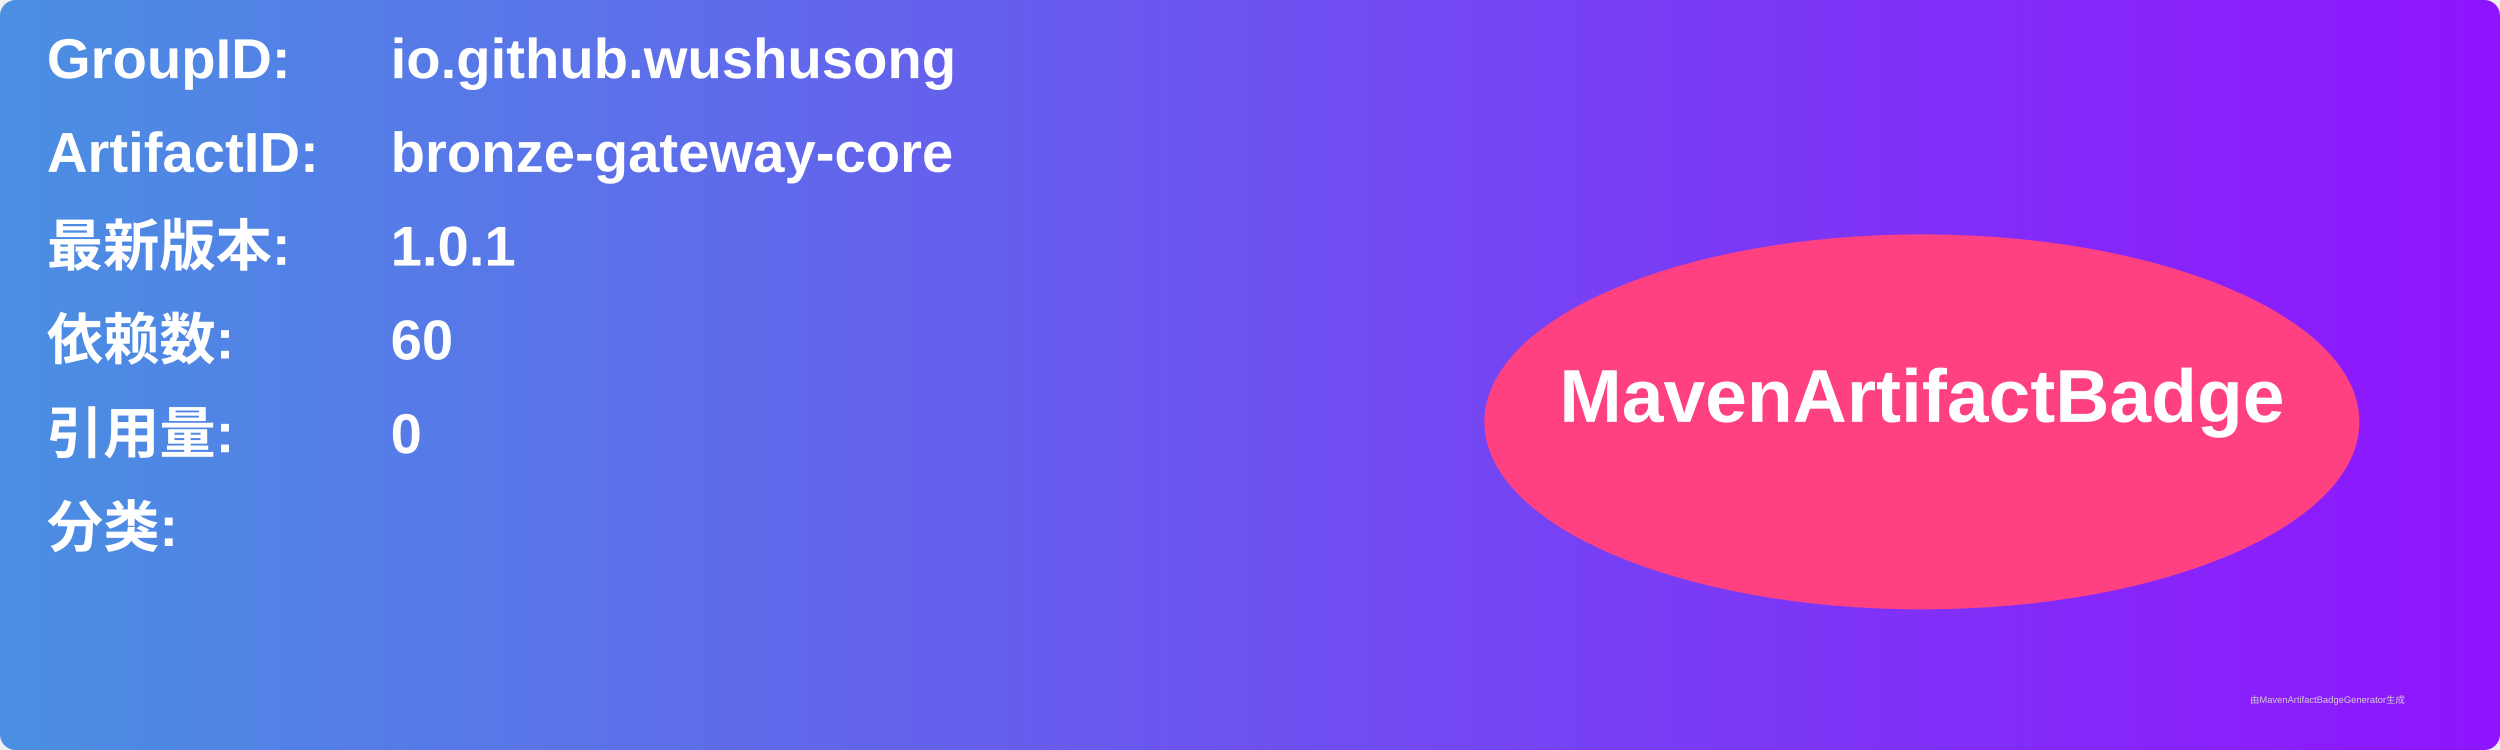
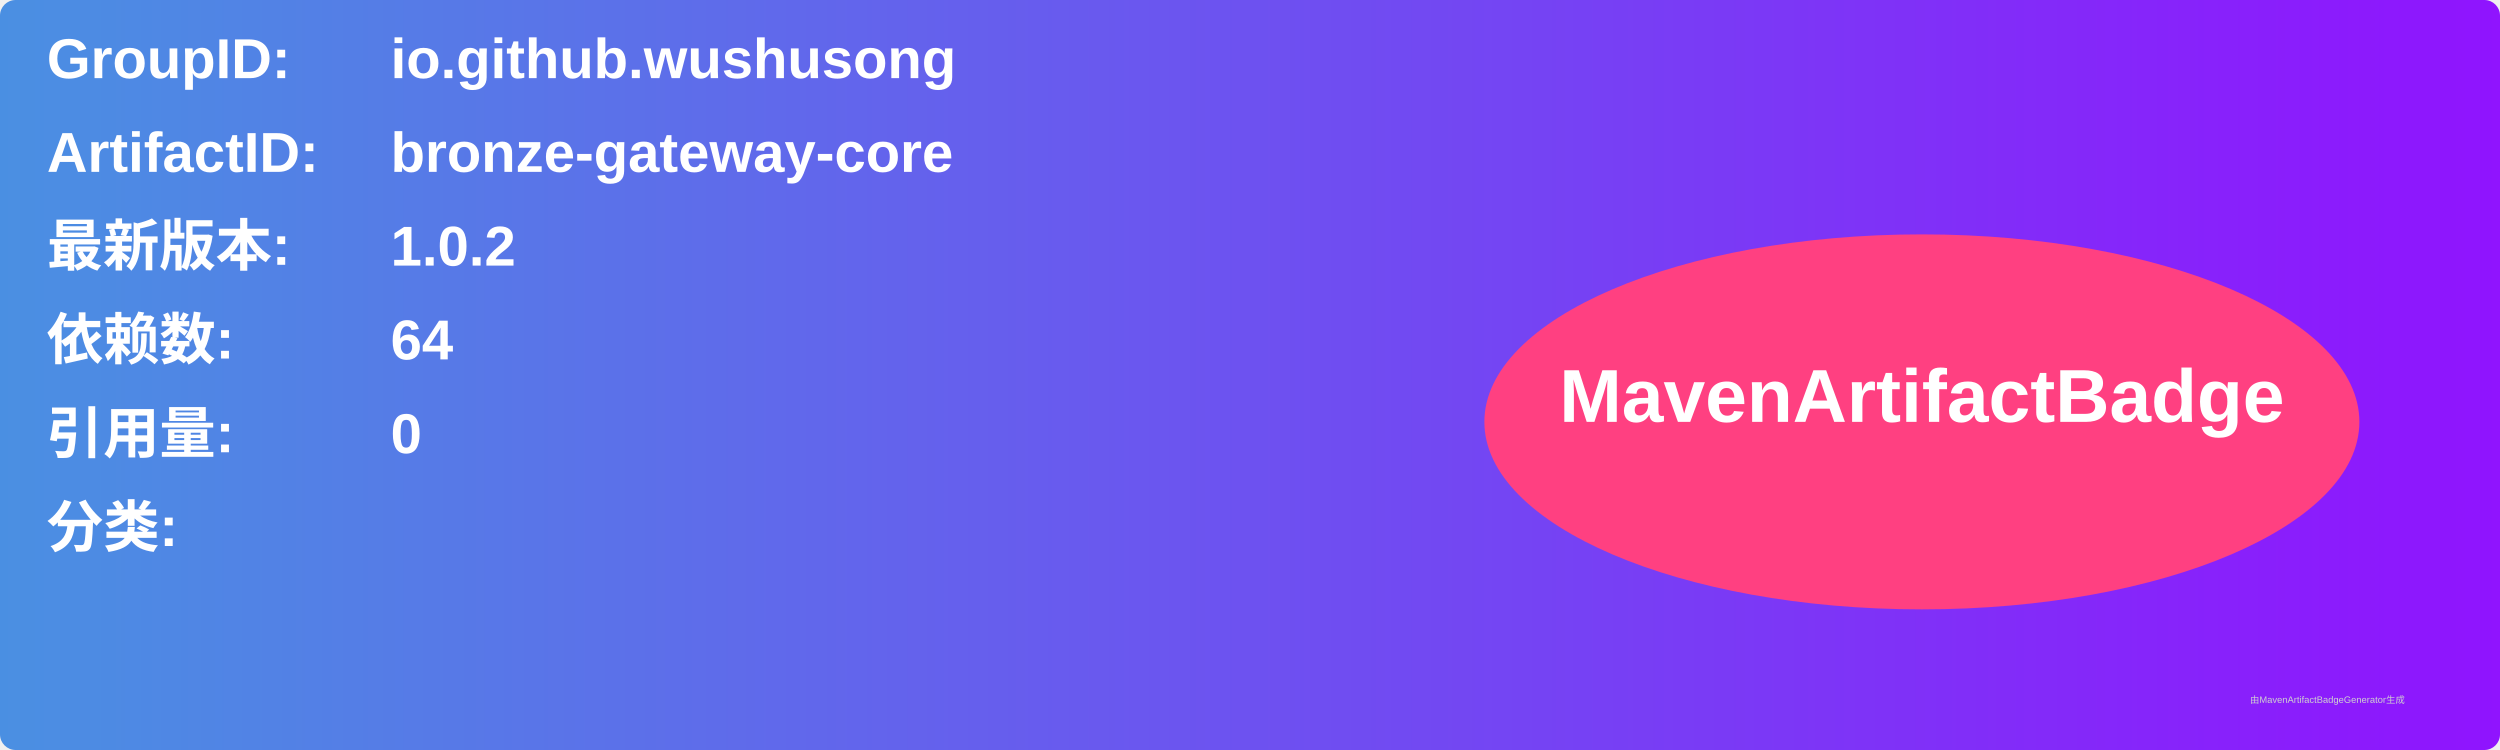
<svg xmlns="http://www.w3.org/2000/svg" width="800" height="240" viewBox="0 0 800 240">
  <linearGradient id="grad" x1="0%" y1="0%" x2="100%" y2="0%">
    <stop offset="0%" stop-color="#4a90e2" />
    <stop offset="100%" stop-color="#9013fe" />
  </linearGradient>
  <rect width="100%" height="100%" rx="5" ry="5" fill="url(#grad)" />
  <g transform="translate(15, 15)">
    <text x="0" y="10" font-family="Arial" font-size="18" fill="white" font-weight="bold" width="260">GroupID:</text>
    <text x="110" y="10" font-family="Arial" font-size="18" fill="white" font-weight="bold" width="460">io.github.wushusong</text>
    <text x="0" y="40" font-family="Arial" font-size="18" fill="white" font-weight="bold" width="260">ArtifactID:</text>
    <text x="110" y="40" font-family="Arial" font-size="18" fill="white" font-weight="bold" width="460">bronze-gateway-core</text>
    <text x="0" y="70" font-family="Arial" font-size="18" fill="white" font-weight="bold">最新版本:</text>
    <text x="110" y="70" font-family="Arial" font-size="18" fill="white" font-weight="bold">
-       <tspan font-weight="bold">1.0.1</tspan>
+       <tspan font-weight="bold">1.0.2</tspan>
    </text>
    <text x="0" y="100" font-family="Arial" font-size="18" fill="white" font-weight="bold">依赖数: </text>
    <text x="110" y="100" font-family="Arial" font-size="18" fill="white">
-       <tspan font-weight="bold">60</tspan>
+       <tspan font-weight="bold">64</tspan>
    </text>
    <text x="0" y="130" font-family="Arial" font-size="18" fill="white" font-weight="bold">引用量: </text>
    <text x="110" y="130" font-family="Arial" font-size="18" fill="white">
      <tspan font-weight="bold">0</tspan>
    </text>
    <text x="0" y="160" font-family="Arial" font-size="18" fill="white" font-weight="bold">分类:</text>
    <text x="10" y="190" font-family="Arial" font-size="10" fill="white">
      <tspan font-weight="bold" />
    </text>
    <ellipse cx="600" cy="120" rx="140" ry="60" fill="#ff4081" />
    <text x="600" y="120" text-anchor="middle" font-family="Arial" font-size="24" fill="white" font-weight="bold">MavenArtifactBadge</text>
  </g>
  <text x="720" y="225" font-family="Arial" font-size="3" fill="#d0d0d0">由MavenArtifactBadgeGenerator生成</text>
</svg>
